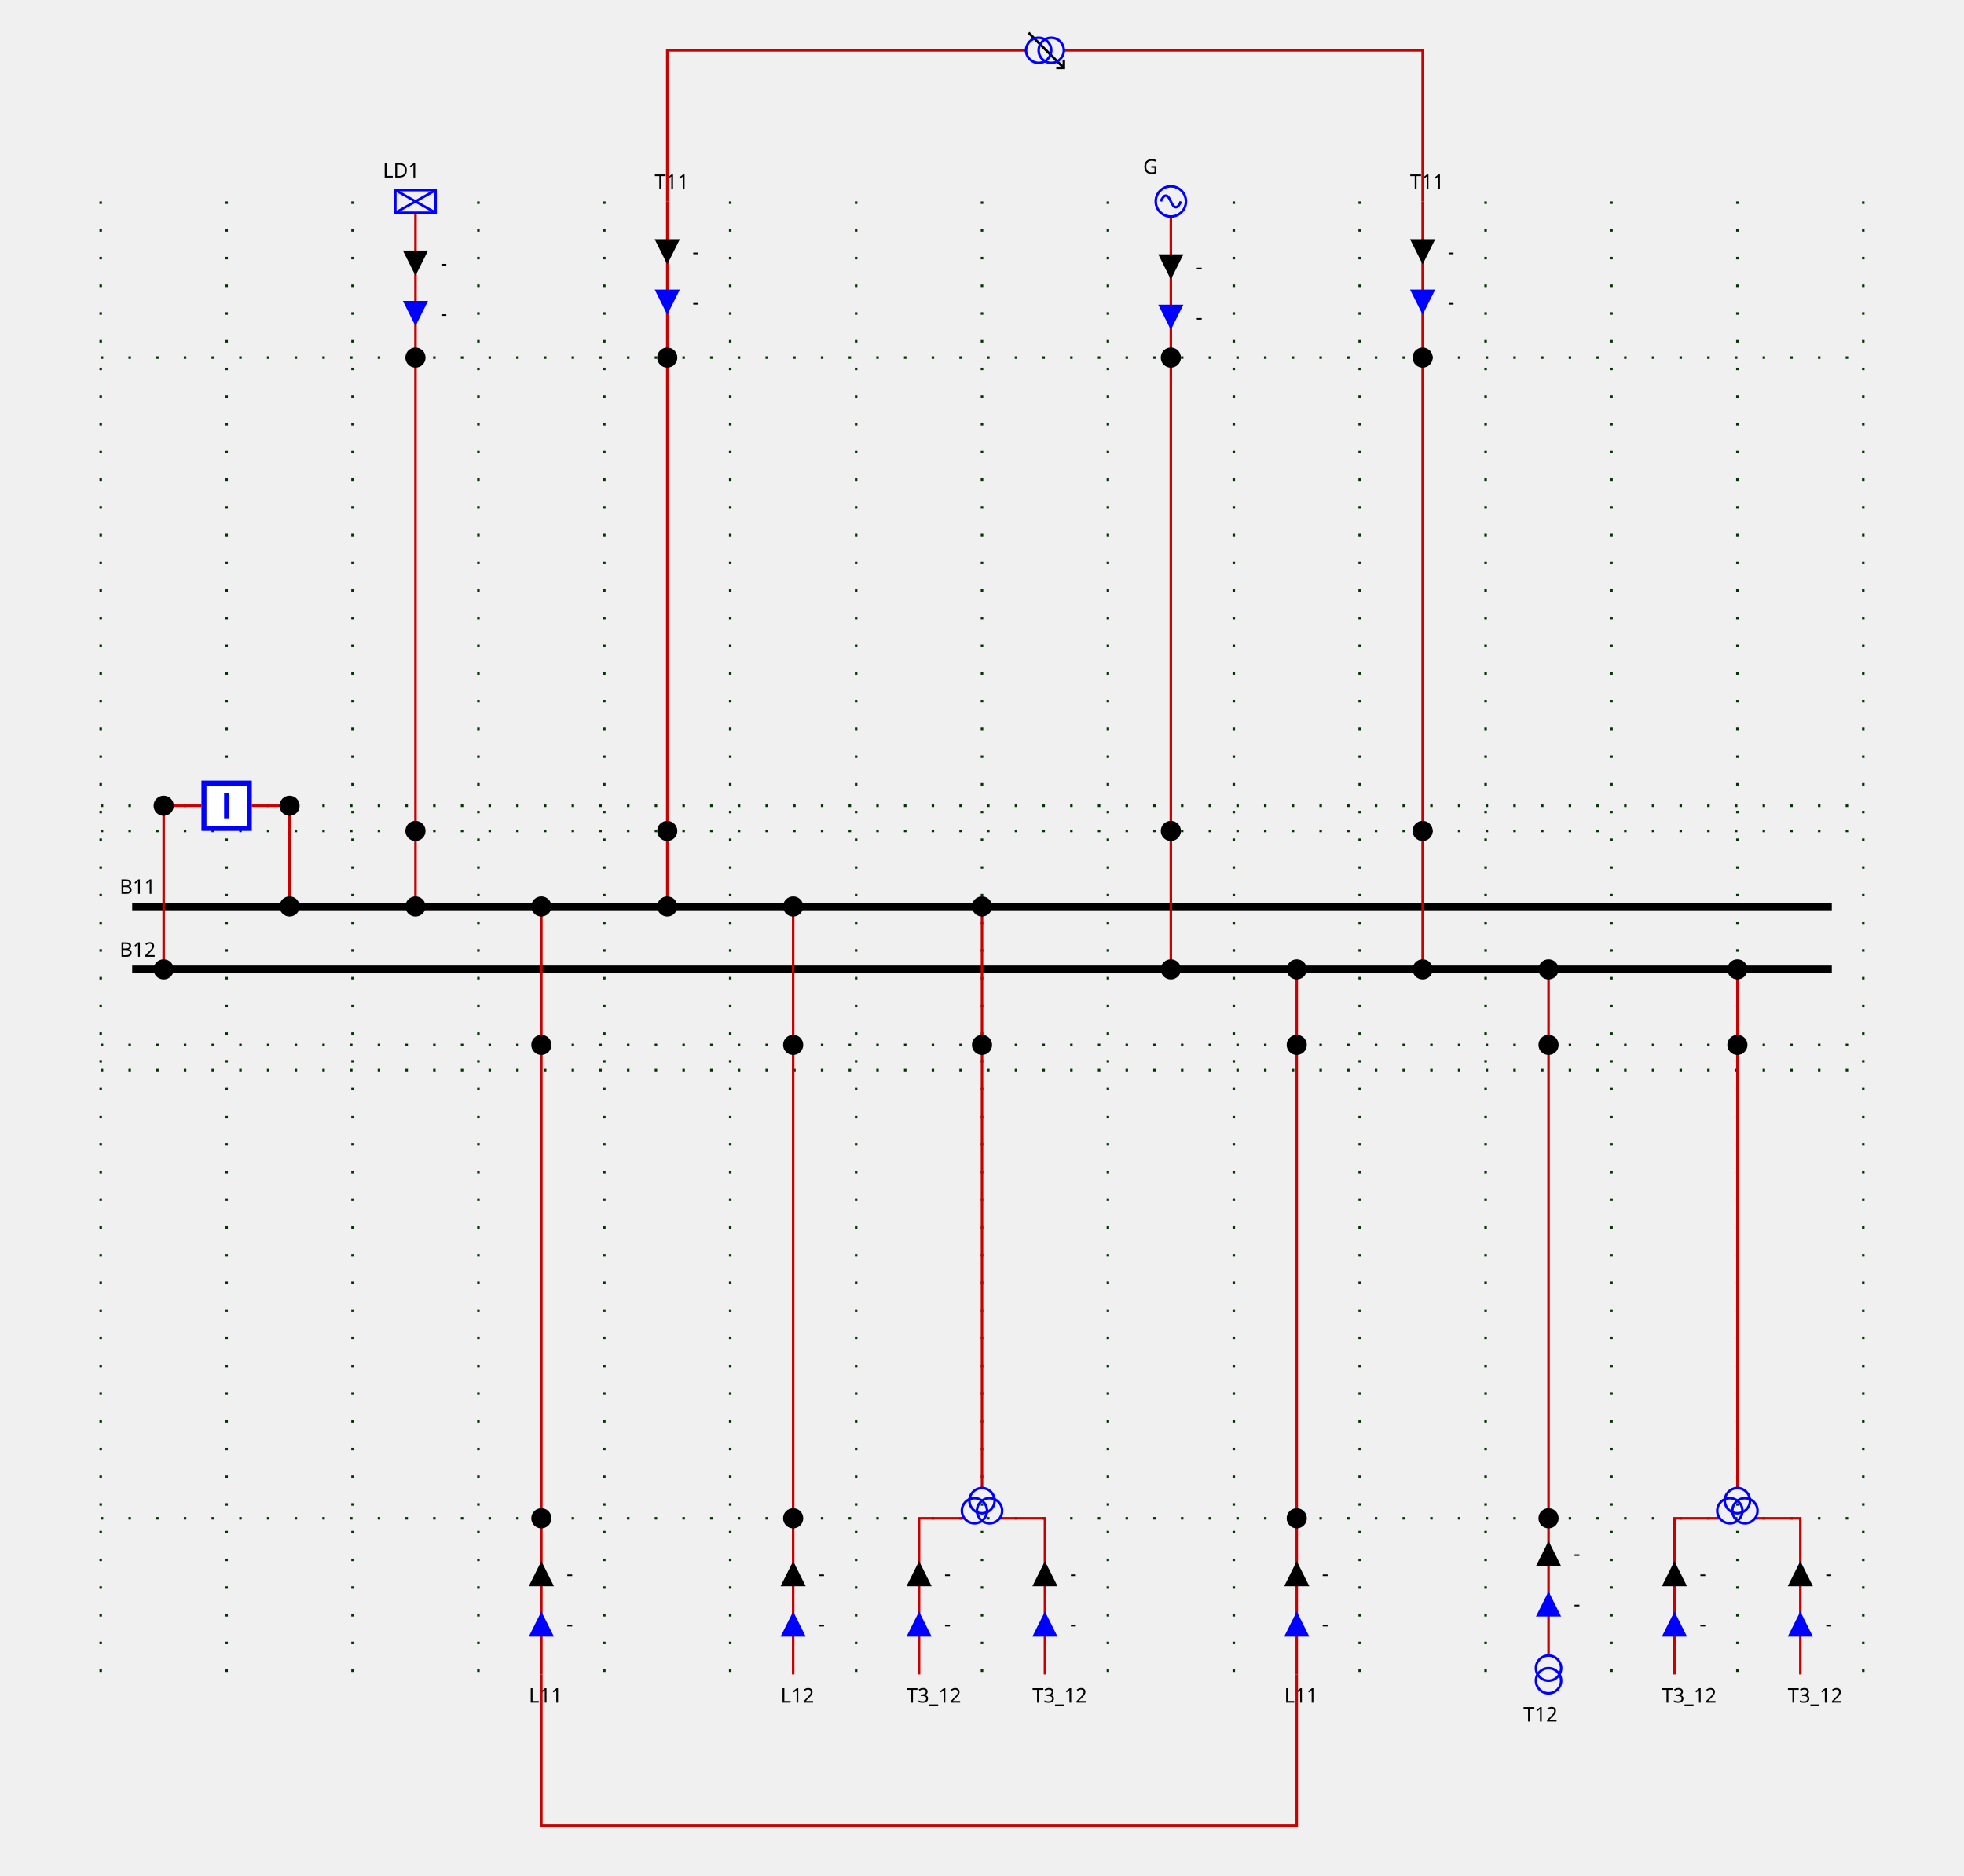
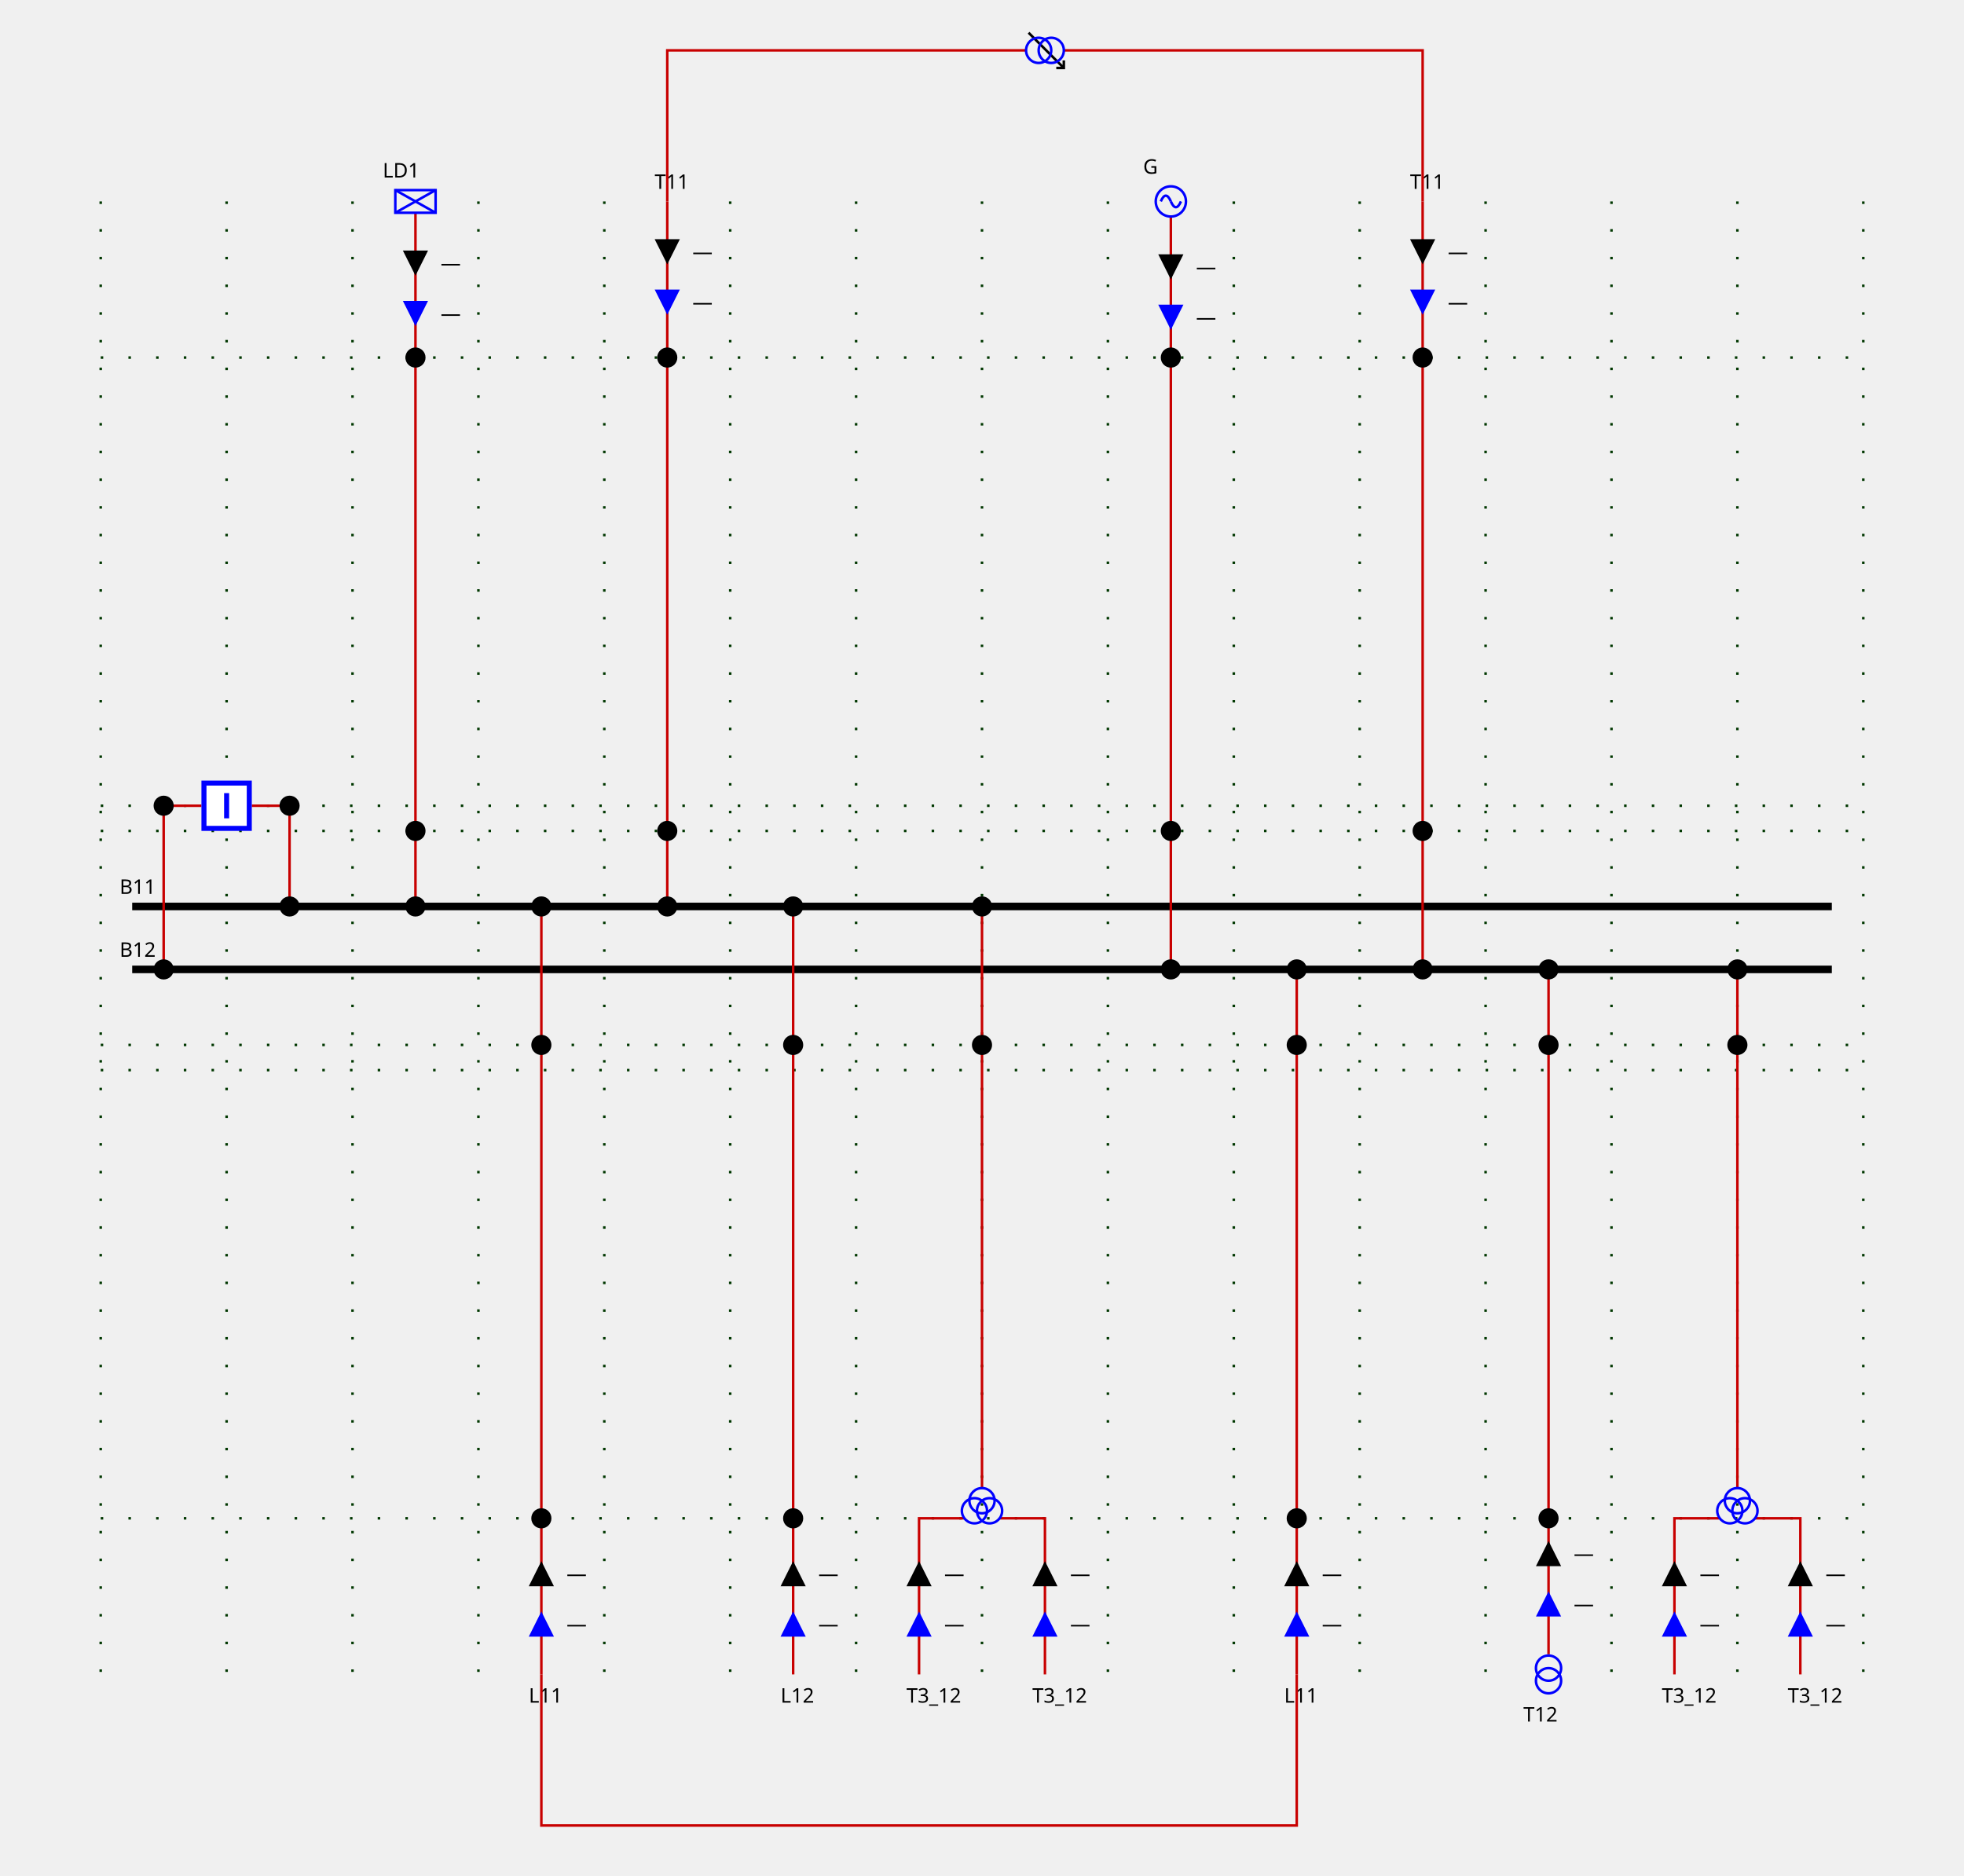
<svg xmlns="http://www.w3.org/2000/svg" height="745.0" viewBox="0 0 780.0 745.0" width="780.0">
  <style>
/* ----------------------------------------------------------------------- */
/* File: tautologies.css ------------------------------------------------- */
.sld-out .sld-arrow-in {visibility: hidden}
.sld-in .sld-arrow-out {visibility: hidden}
.sld-closed .sld-sw-open {visibility: hidden}
.sld-open .sld-sw-closed {visibility: hidden}
.sld-hidden-node {visibility: hidden}
.sld-top-feeder .sld-label {dominant-baseline: auto}
.sld-bottom-feeder .sld-label {dominant-baseline: hanging}
.sld-arrow-p .sld-label {dominant-baseline: middle}
.sld-arrow-q .sld-label {dominant-baseline: middle}
/* ----------------------------------------------------------------------- */
/* File: baseVoltages.css ------------------------------------------------ */
.sld-vl300to500 {--sld-vl-color: #ff0000}
.sld-vl180to300 {--sld-vl-color: #228b22}
.sld-vl120to180 {--sld-vl-color: #01afaf}
.sld-vl70to120 {--sld-vl-color: #cc5500}
.sld-vl50to70 {--sld-vl-color: #a020f0}
.sld-vl30to50 {--sld-vl-color: #ff8290}
.sld-vl0to30 {--sld-vl-color: #abae28}
/* ----------------------------------------------------------------------- */
/* File : highlightLineStates.css ---------------------------------------- */
.sld-feeder-disconnected {stroke: black}
.sld-feeder-connected-disconnected {stroke-dasharray: 3,3}
.sld-feeder-disconnected-connected {stroke: black; stroke-dasharray: 3,3}
/* ----------------------------------------------------------------------- */
/* File : components.css ------------------------------------------------- */
/* Stroke black */
.sld-disconnector {stroke-width: 3; stroke: black; fill: none}
/* Stroke blue */
.sld-breaker {stroke-width: 2; stroke: blue; fill:white}
.sld-load-break-switch {stroke: blue; fill: white}
/* Stroke --sld-vl-color with fallback black */
.sld-bus-connection {fill: var(--sld-vl-color, black)}
.sld-cell-shape-flat .sld-bus-connection {visibility: hidden}
.sld-busbar-section {stroke: var(--sld-vl-color, black); stroke-width: 3; fill: none}
/* Stroke --sld-vl-color with fallback red */
.sld-wire {stroke: var(--sld-vl-color, #c80000); fill: none}
/* Stroke --sld-vl-color with fallback blue */
.sld-load {stroke: var(--sld-vl-color, blue); fill: none}
.sld-generator {stroke: var(--sld-vl-color, blue); fill: none}
.sld-two-wt {stroke: var(--sld-vl-color, blue); fill: none}
.sld-three-wt {stroke: var(--sld-vl-color, blue); fill: none}
.sld-winding {stroke: var(--sld-vl-color, blue); fill: none}
.sld-capacitor {stroke: var(--sld-vl-color, blue); fill: none}
.sld-inductor {stroke: var(--sld-vl-color, blue); fill: none}
.sld-pst {stroke: var(--sld-vl-color, blue); fill: none}
.sld-pst-arrow {stroke: black; fill: none}
.sld-svc {stroke: var(--sld-vl-color, blue); fill: none}
.sld-vsc {stroke: var(--sld-vl-color, blue); font-size: 7.43px; fill: none}
/* Stroke none &amp; fill: --sld-vl-color */
.sld-node-infos {stroke: none; fill: var(--sld-vl-color, black)}
/* Stroke none &amp; fill: black */
.sld-label {stroke: none; fill: black; font: 8px "Verdana"}
.sld-graph-label {stroke: none; fill: black; font: 12px "Verdana"}
.sld-node {stroke: none; fill: black}
.sld-flash {stroke: none; fill: black}
.sld-lock {stroke: none; fill: black}
/* Specific */
.sld-grid {stroke: #003700; stroke-dasharray: 1,10}
.sld-arrow-p {fill:black}
.sld-arrow-q {fill:blue}
.sld-frame {fill: var(--sld-background-color, transparent)}
/* Stroke maroon for fictitious switch */
.sld-breaker.sld-fictitious {stroke: maroon}
.sld-disconnector.sld-fictitious {stroke: maroon}
.sld-load-break-switch.sld-fictitious {stroke: maroon}
.sld-busbar-section.sld-fictitious {stroke: var(--sld-vl-color, #c80000); stroke-width: 1}

</style>
  <rect class="sld-frame" height="100%" width="100%" />
  <g>
    <g class="sld-grid" id="GRID_VL1">
      <line x1="40.0" x2="40.0" y1="80.0" y2="665.0" />
      <line x1="90.0" x2="90.0" y1="80.0" y2="665.0" />
      <line x1="140.0" x2="140.0" y1="80.0" y2="665.0" />
      <line x1="190.0" x2="190.0" y1="80.0" y2="665.0" />
      <line x1="240.0" x2="240.0" y1="80.0" y2="665.0" />
      <line x1="290.0" x2="290.0" y1="80.0" y2="665.0" />
      <line x1="340.0" x2="340.0" y1="80.0" y2="665.0" />
      <line x1="390.0" x2="390.0" y1="80.0" y2="665.0" />
      <line x1="440.0" x2="440.0" y1="80.0" y2="665.0" />
      <line x1="490.0" x2="490.0" y1="80.0" y2="665.0" />
      <line x1="540.0" x2="540.0" y1="80.0" y2="665.0" />
      <line x1="590.0" x2="590.0" y1="80.0" y2="665.0" />
      <line x1="640.0" x2="640.0" y1="80.0" y2="665.0" />
      <line x1="690.0" x2="690.0" y1="80.0" y2="665.0" />
      <line x1="740.0" x2="740.0" y1="80.0" y2="665.0" />
      <line x1="40.0" x2="740.0" y1="330.0" y2="330.0" />
      <line x1="40.0" x2="740.0" y1="320.0" y2="320.0" />
      <line x1="40.0" x2="740.0" y1="142.0" y2="142.0" />
      <line x1="40.0" x2="740.0" y1="415.0" y2="415.0" />
      <line x1="40.0" x2="740.0" y1="425.0" y2="425.0" />
      <line x1="40.0" x2="740.0" y1="603.0" y2="603.0" />
    </g>
    <g class="sld-busbar-section sld-vl300to500" id="idB11" transform="translate(52.5,360.0)">
      <line x1="0" x2="675.0" y1="0" y2="0" />
      <text class="sld-label" id="B11_NW_LABEL" x="-5.0" y="-5.0">B11</text>
    </g>
    <g class="sld-busbar-section sld-vl300to500" id="idB12" transform="translate(52.5,385.0)">
      <line x1="0" x2="675.0" y1="0" y2="0" />
      <text class="sld-label" id="B12_NW_LABEL" x="-5.0" y="-5.0">B12</text>
    </g>
    <g class="sld-intern-cell sld-cell-shape-vertical" id="idINTERN_32_0">
      <g class="sld-wire sld-vl300to500" id="_95_VL1_95_INTERNAL_95_VL1_95_BR1_95_BUSCO_95_BR1">
        <polyline points="115.0,320.0,115.0,360.0" />
      </g>
      <g class="sld-wire sld-vl300to500" id="_95_VL1_95_BR1_95_INTERNAL_95_VL1_95_BR1">
        <polyline points="100.0,320.0,115.0,320.0" />
      </g>
      <g class="sld-wire sld-vl300to500" id="_95_VL1_95_INTERNAL_95_VL1_95_BR1_95_BR1">
        <polyline points="65.0,320.0,80.0,320.0" />
      </g>
      <g class="sld-wire sld-vl300to500" id="_95_VL1_95_BUSCO_95_BR1_95_INTERNAL_95_VL1_95_BR1">
        <polyline points="65.0,385.0,65.0,320.0" />
      </g>
      <g class="sld-bus-connection sld-fictitious sld-vl300to500" id="idBUSCO_95_BR1" transform="translate(111.0,356.0)">
        <circle cx="4" cy="4" r="4" />
      </g>
      <g class="sld-node sld-fictitious sld-vl300to500" id="idINTERNAL_95_VL1_95_BR1" transform="translate(111.0,316.0)">
        <circle cx="4" cy="4" r="4" />
      </g>
      <g class="sld-breaker sld-open sld-vl300to500" id="idBR1" transform="translate(80.0,310.0)">
        <path class="sld-sw-closed" d="M1,1 V19 H19 V1z M10,5 V15" transform="rotate(90.0,10.0,10.0)" />
        <path class="sld-sw-open" d="M1,1 V19 H19 V1z M5,10 H15" transform="rotate(90.0,10.0,10.0)" />
      </g>
      <g class="sld-node sld-fictitious sld-vl300to500" id="idINTERNAL_95_VL1_95_BR1" transform="translate(61.0,316.0)">
        <circle cx="4" cy="4" r="4" />
      </g>
      <g class="sld-bus-connection sld-fictitious sld-vl300to500" id="idBUSCO_95_BR1" transform="translate(61.0,381.0)">
        <circle cx="4" cy="4" r="4" />
      </g>
    </g>
    <g class="sld-extern-cell" id="idEXTERN_32_1">
      <g class="sld-wire sld-vl300to500" id="_95_VL1_95_BUSCO_95_LD1_95_INTERNAL_95_VL1_95_LD1">
        <polyline points="165.0,360.0,165.0,330.0" />
      </g>
      <g class="sld-wire sld-vl300to500" id="_95_VL1_95_INTERNAL_95_VL1_95_LD1_95_INTERNAL_95_VL1_95_LD1">
        <polyline points="165.0,330.0,165.0,142.0" />
      </g>
      <g class="sld-wire sld-vl300to500" id="_95_VL1_95_INTERNAL_95_VL1_95_LD1_95_LD1">
        <polyline points="165.0,142.0,165.0,84.5" />
      </g>
      <g class="sld-arrow-p sld-in" id="idLD1_ARROW_ACTIVE" transform="translate(160.0,99.5)">
        <polygon class="sld-arrow-in" points="0,0 10,0 5,10" />
        <polygon class="sld-arrow-out" points="5,0 10,10 0,10" />
-         <text class="sld-label" x="15.0" y="5.0">-</text>
+         <text class="sld-label" x="15.0" y="5.0">—</text>
      </g>
      <g class="sld-arrow-q sld-in" id="idLD1_ARROW_REACTIVE" transform="translate(160.0,119.5)">
        <polygon class="sld-arrow-in" points="0,0 10,0 5,10" />
        <polygon class="sld-arrow-out" points="5,0 10,10 0,10" />
-         <text class="sld-label" x="15.0" y="5.0">-</text>
+         <text class="sld-label" x="15.0" y="5.0">—</text>
      </g>
      <g class="sld-bus-connection sld-fictitious sld-vl300to500" id="idBUSCO_95_LD1" transform="translate(161.0,356.0)">
        <circle cx="4" cy="4" r="4" />
      </g>
      <g class="sld-node sld-fictitious sld-vl300to500" id="idINTERNAL_95_VL1_95_LD1" transform="translate(161.0,326.0)">
        <circle cx="4" cy="4" r="4" />
      </g>
      <g class="sld-node sld-fictitious sld-vl300to500" id="idINTERNAL_95_VL1_95_LD1" transform="translate(161.0,138.0)">
        <circle cx="4" cy="4" r="4" />
      </g>
      <g class="sld-load sld-top-feeder sld-vl300to500" id="idLD1" transform="translate(157.0,75.5)">
        <rect height="9" width="16" />
        <line x1="0" x2="16" y1="0" y2="9" />
        <line x1="16" x2="0" y1="0" y2="9" />
        <text class="sld-label" id="LD1_N_LABEL" x="-5.0" y="-5.0">LD1</text>
      </g>
    </g>
    <g class="sld-extern-cell" id="idEXTERN_32_2">
      <g class="sld-wire sld-vl300to500" id="_95_VL1_95_BUSCO_95_L11_95_ONE_95_INTERNAL_95_VL1_95_L11_95_ONE">
        <polyline points="215.0,360.0,215.0,415.0" />
      </g>
      <g class="sld-wire sld-vl300to500" id="_95_VL1_95_INTERNAL_95_VL1_95_L11_95_ONE_95_INTERNAL_95_VL1_95_L11_95_ONE">
        <polyline points="215.0,415.0,215.0,603.0" />
      </g>
      <g class="sld-wire sld-vl300to500" id="_95_VL1_95_INTERNAL_95_VL1_95_L11_95_ONE_95_L11_95_ONE">
        <polyline points="215.0,603.0,215.0,665.0" />
      </g>
      <g class="sld-arrow-q sld-in" id="idL11_95_ONE_ARROW_REACTIVE" transform="translate(210.0,640.0)">
        <polygon class="sld-arrow-in" points="0,0 10,0 5,10" transform="rotate(180.0,5.0,5.0)" />
        <polygon class="sld-arrow-out" points="5,0 10,10 0,10" transform="rotate(180.0,5.0,5.0)" />
-         <text class="sld-label" x="15.0" y="5.0">-</text>
+         <text class="sld-label" x="15.0" y="5.0">—</text>
      </g>
      <g class="sld-arrow-p sld-in" id="idL11_95_ONE_ARROW_ACTIVE" transform="translate(210.0,620.0)">
        <polygon class="sld-arrow-in" points="0,0 10,0 5,10" transform="rotate(180.0,5.0,5.0)" />
        <polygon class="sld-arrow-out" points="5,0 10,10 0,10" transform="rotate(180.0,5.0,5.0)" />
-         <text class="sld-label" x="15.0" y="5.0">-</text>
+         <text class="sld-label" x="15.0" y="5.0">—</text>
      </g>
      <g class="sld-bus-connection sld-fictitious sld-vl300to500" id="idBUSCO_95_L11_95_ONE" transform="translate(211.0,356.0)">
        <circle cx="4" cy="4" r="4" />
      </g>
      <g class="sld-node sld-fictitious sld-vl300to500" id="idINTERNAL_95_VL1_95_L11_95_ONE" transform="translate(211.0,411.0)">
        <circle cx="4" cy="4" r="4" />
      </g>
      <g class="sld-node sld-fictitious sld-vl300to500" id="idINTERNAL_95_VL1_95_L11_95_ONE" transform="translate(211.0,599.0)">
        <circle cx="4" cy="4" r="4" />
      </g>
      <g class="sld-bottom-feeder" id="idL11_95_ONE" transform="translate(215.0,665.0)">
        <text class="sld-label" id="L11_ONE_S_LABEL" x="-5.0" y="5.0">L11</text>
      </g>
    </g>
    <g class="sld-extern-cell" id="idEXTERN_32_3">
      <g class="sld-wire sld-vl300to500" id="_95_VL1_95_BUSCO_95_T11_95_ONE_95_INTERNAL_95_VL1_95_T11_95_ONE">
        <polyline points="265.0,360.0,265.0,330.0" />
      </g>
      <g class="sld-wire sld-vl300to500" id="_95_VL1_95_INTERNAL_95_VL1_95_T11_95_ONE_95_INTERNAL_95_VL1_95_T11_95_ONE">
        <polyline points="265.0,330.0,265.0,142.0" />
      </g>
      <g class="sld-wire sld-vl300to500" id="_95_VL1_95_INTERNAL_95_VL1_95_T11_95_ONE_95_T11_95_ONE">
        <polyline points="265.0,142.0,265.0,80.0" />
      </g>
      <g class="sld-arrow-p sld-in" id="idT11_95_ONE_ARROW_ACTIVE" transform="translate(260.0,95.0)">
        <polygon class="sld-arrow-in" points="0,0 10,0 5,10" />
        <polygon class="sld-arrow-out" points="5,0 10,10 0,10" />
-         <text class="sld-label" x="15.0" y="5.0">-</text>
+         <text class="sld-label" x="15.0" y="5.0">—</text>
      </g>
      <g class="sld-arrow-q sld-in" id="idT11_95_ONE_ARROW_REACTIVE" transform="translate(260.0,115.0)">
        <polygon class="sld-arrow-in" points="0,0 10,0 5,10" />
        <polygon class="sld-arrow-out" points="5,0 10,10 0,10" />
-         <text class="sld-label" x="15.0" y="5.0">-</text>
+         <text class="sld-label" x="15.0" y="5.0">—</text>
      </g>
      <g class="sld-bus-connection sld-fictitious sld-vl300to500" id="idBUSCO_95_T11_95_ONE" transform="translate(261.0,356.0)">
        <circle cx="4" cy="4" r="4" />
      </g>
      <g class="sld-node sld-fictitious sld-vl300to500" id="idINTERNAL_95_VL1_95_T11_95_ONE" transform="translate(261.0,326.0)">
        <circle cx="4" cy="4" r="4" />
      </g>
      <g class="sld-node sld-fictitious sld-vl300to500" id="idINTERNAL_95_VL1_95_T11_95_ONE" transform="translate(261.0,138.0)">
        <circle cx="4" cy="4" r="4" />
      </g>
      <g class="sld-top-feeder sld-vl300to500" id="idT11_95_ONE" transform="translate(265.0,80.0)">
        <text class="sld-label" id="T11_ONE_N_LABEL" x="-5.0" y="-5.0">T11</text>
      </g>
    </g>
    <g class="sld-extern-cell" id="idEXTERN_32_4">
      <g class="sld-wire sld-vl300to500" id="_95_VL1_95_BUSCO_95_L12_95_ONE_95_INTERNAL_95_VL1_95_L12_95_ONE">
        <polyline points="315.0,360.0,315.0,415.0" />
      </g>
      <g class="sld-wire sld-vl300to500" id="_95_VL1_95_INTERNAL_95_VL1_95_L12_95_ONE_95_INTERNAL_95_VL1_95_L12_95_ONE">
        <polyline points="315.0,415.0,315.0,603.0" />
      </g>
      <g class="sld-wire sld-vl300to500" id="_95_VL1_95_INTERNAL_95_VL1_95_L12_95_ONE_95_L12_95_ONE">
        <polyline points="315.0,603.0,315.0,665.0" />
      </g>
      <g class="sld-arrow-q sld-in" id="idL12_95_ONE_ARROW_REACTIVE" transform="translate(310.0,640.0)">
        <polygon class="sld-arrow-in" points="0,0 10,0 5,10" transform="rotate(180.0,5.0,5.0)" />
        <polygon class="sld-arrow-out" points="5,0 10,10 0,10" transform="rotate(180.0,5.0,5.0)" />
-         <text class="sld-label" x="15.0" y="5.0">-</text>
+         <text class="sld-label" x="15.0" y="5.0">—</text>
      </g>
      <g class="sld-arrow-p sld-in" id="idL12_95_ONE_ARROW_ACTIVE" transform="translate(310.0,620.0)">
        <polygon class="sld-arrow-in" points="0,0 10,0 5,10" transform="rotate(180.0,5.0,5.0)" />
        <polygon class="sld-arrow-out" points="5,0 10,10 0,10" transform="rotate(180.0,5.0,5.0)" />
-         <text class="sld-label" x="15.0" y="5.0">-</text>
+         <text class="sld-label" x="15.0" y="5.0">—</text>
      </g>
      <g class="sld-bus-connection sld-fictitious sld-vl300to500" id="idBUSCO_95_L12_95_ONE" transform="translate(311.0,356.0)">
        <circle cx="4" cy="4" r="4" />
      </g>
      <g class="sld-node sld-fictitious sld-vl300to500" id="idINTERNAL_95_VL1_95_L12_95_ONE" transform="translate(311.0,411.0)">
        <circle cx="4" cy="4" r="4" />
      </g>
      <g class="sld-node sld-fictitious sld-vl300to500" id="idINTERNAL_95_VL1_95_L12_95_ONE" transform="translate(311.0,599.0)">
        <circle cx="4" cy="4" r="4" />
      </g>
      <g class="sld-bottom-feeder" id="idL12_95_ONE" transform="translate(315.0,665.0)">
        <text class="sld-label" id="L12_ONE_S_LABEL" x="-5.0" y="5.0">L12</text>
      </g>
    </g>
    <g class="sld-extern-cell" id="idEXTERN_32_5">
      <g class="sld-wire sld-vl300to500" id="_95_VL1_95_BUSCO_95_T3_95_12_95_INTERNAL_95_VL1_95_T3_95_12">
        <polyline points="390.0,360.0,390.0,415.0" />
      </g>
      <g class="sld-wire sld-vl300to500" id="_95_VL1_95_INTERNAL_95_VL1_95_T3_95_12_95_T3_95_12">
        <polyline points="390.0,415.0,390.0,591.0" />
      </g>
      <g class="sld-wire sld-vl300to500" id="_95_VL1_95_T3_95_12_95_TWO_95_T3_95_12">
        <polyline points="365.0,665.0,365.0,603.0,383.0,603.0" />
      </g>
      <g class="sld-arrow-q sld-in" id="idT3_95_12_95_TWO_ARROW_REACTIVE" transform="translate(360.0,640.0)">
        <polygon class="sld-arrow-in" points="0,0 10,0 5,10" transform="rotate(180.0,5.0,5.0)" />
        <polygon class="sld-arrow-out" points="5,0 10,10 0,10" transform="rotate(180.0,5.0,5.0)" />
-         <text class="sld-label" x="15.0" y="5.0">-</text>
+         <text class="sld-label" x="15.0" y="5.0">—</text>
      </g>
      <g class="sld-arrow-p sld-in" id="idT3_95_12_95_TWO_ARROW_ACTIVE" transform="translate(360.0,620.0)">
        <polygon class="sld-arrow-in" points="0,0 10,0 5,10" transform="rotate(180.0,5.0,5.0)" />
        <polygon class="sld-arrow-out" points="5,0 10,10 0,10" transform="rotate(180.0,5.0,5.0)" />
-         <text class="sld-label" x="15.0" y="5.0">-</text>
+         <text class="sld-label" x="15.0" y="5.0">—</text>
      </g>
      <g class="sld-wire sld-vl300to500" id="_95_VL1_95_T3_95_12_95_THREE_95_T3_95_12">
        <polyline points="415.0,665.0,415.0,603.0,397.0,603.0" />
      </g>
      <g class="sld-arrow-q sld-in" id="idT3_95_12_95_THREE_ARROW_REACTIVE" transform="translate(410.0,640.0)">
        <polygon class="sld-arrow-in" points="0,0 10,0 5,10" transform="rotate(180.0,5.0,5.0)" />
        <polygon class="sld-arrow-out" points="5,0 10,10 0,10" transform="rotate(180.0,5.0,5.0)" />
-         <text class="sld-label" x="15.0" y="5.0">-</text>
+         <text class="sld-label" x="15.0" y="5.0">—</text>
      </g>
      <g class="sld-arrow-p sld-in" id="idT3_95_12_95_THREE_ARROW_ACTIVE" transform="translate(410.0,620.0)">
        <polygon class="sld-arrow-in" points="0,0 10,0 5,10" transform="rotate(180.0,5.0,5.0)" />
        <polygon class="sld-arrow-out" points="5,0 10,10 0,10" transform="rotate(180.0,5.0,5.0)" />
-         <text class="sld-label" x="15.0" y="5.0">-</text>
+         <text class="sld-label" x="15.0" y="5.0">—</text>
      </g>
      <g class="sld-bus-connection sld-fictitious sld-vl300to500" id="idBUSCO_95_T3_95_12" transform="translate(386.0,356.0)">
        <circle cx="4" cy="4" r="4" />
      </g>
      <g class="sld-node sld-fictitious sld-vl300to500" id="idINTERNAL_95_VL1_95_T3_95_12" transform="translate(386.0,411.0)">
        <circle cx="4" cy="4" r="4" />
      </g>
      <g class="sld-three-wt sld-fictitious" id="idT3_95_12" transform="translate(382.0,591.0)">
        <circle class="sld-vl300to500 sld-winding" cx="5" cy="15" r="5" transform="scale(1, -1) translate(0, -24.0)" />
        <circle class="sld-vl300to500 sld-winding" cx="11" cy="15" r="5" transform="scale(1, -1) translate(0, -24.0)" />
        <circle class="sld-vl300to500 sld-winding" cx="8" cy="19" r="5" transform="scale(1, -1) translate(0, -24.0)" />
      </g>
      <g class="sld-bottom-feeder sld-vl300to500" id="idT3_95_12_95_TWO" transform="translate(365.0,665.0)">
        <text class="sld-label" id="T3_12_TWO_S_LABEL" x="-5.0" y="5.0">T3_12</text>
      </g>
      <g class="sld-bottom-feeder sld-vl300to500" id="idT3_95_12_95_THREE" transform="translate(415.0,665.0)">
        <text class="sld-label" id="T3_12_THREE_S_LABEL" x="-5.0" y="5.0">T3_12</text>
      </g>
    </g>
    <g class="sld-extern-cell" id="idEXTERN_32_6">
      <g class="sld-wire sld-vl300to500" id="_95_VL1_95_BUSCO_95_G_95_INTERNAL_95_VL1_95_G">
        <polyline points="465.0,385.0,465.0,330.0" />
      </g>
      <g class="sld-wire sld-vl300to500" id="_95_VL1_95_INTERNAL_95_VL1_95_G_95_INTERNAL_95_VL1_95_G">
        <polyline points="465.0,330.0,465.0,142.0" />
      </g>
      <g class="sld-wire sld-vl300to500" id="_95_VL1_95_INTERNAL_95_VL1_95_G_95_G">
        <polyline points="465.0,142.0,465.0,86.0" />
      </g>
      <g class="sld-arrow-p sld-in" id="idG_ARROW_ACTIVE" transform="translate(460.0,101.0)">
        <polygon class="sld-arrow-in" points="0,0 10,0 5,10" />
        <polygon class="sld-arrow-out" points="5,0 10,10 0,10" />
-         <text class="sld-label" x="15.0" y="5.0">-</text>
+         <text class="sld-label" x="15.0" y="5.0">—</text>
      </g>
      <g class="sld-arrow-q sld-in" id="idG_ARROW_REACTIVE" transform="translate(460.0,121.0)">
        <polygon class="sld-arrow-in" points="0,0 10,0 5,10" />
        <polygon class="sld-arrow-out" points="5,0 10,10 0,10" />
-         <text class="sld-label" x="15.0" y="5.0">-</text>
+         <text class="sld-label" x="15.0" y="5.0">—</text>
      </g>
      <g class="sld-bus-connection sld-fictitious sld-vl300to500" id="idBUSCO_95_G" transform="translate(461.0,381.0)">
        <circle cx="4" cy="4" r="4" />
      </g>
      <g class="sld-node sld-fictitious sld-vl300to500" id="idINTERNAL_95_VL1_95_G" transform="translate(461.0,326.0)">
        <circle cx="4" cy="4" r="4" />
      </g>
      <g class="sld-node sld-fictitious sld-vl300to500" id="idINTERNAL_95_VL1_95_G" transform="translate(461.0,138.0)">
        <circle cx="4" cy="4" r="4" />
      </g>
      <g class="sld-generator sld-top-feeder sld-vl300to500" id="idG" transform="translate(459.0,74.0)">
        <circle cx="6" cy="6" r="6" />
        <path d="M6,6 A 6 40 0 0 0 2,6" />
        <path d="M6,6 A 6 40 0 0 0 10,6" />
        <text class="sld-label" id="G_N_LABEL" x="-5.0" y="-5.0">G</text>
      </g>
    </g>
    <g class="sld-extern-cell" id="idEXTERN_32_7">
      <g class="sld-wire sld-vl300to500" id="_95_VL1_95_BUSCO_95_L11_95_TWO_95_INTERNAL_95_VL1_95_L11_95_TWO">
        <polyline points="515.0,385.0,515.0,415.0" />
      </g>
      <g class="sld-wire sld-vl300to500" id="_95_VL1_95_INTERNAL_95_VL1_95_L11_95_TWO_95_INTERNAL_95_VL1_95_L11_95_TWO">
        <polyline points="515.0,415.0,515.0,603.0" />
      </g>
      <g class="sld-wire sld-vl300to500" id="_95_VL1_95_INTERNAL_95_VL1_95_L11_95_TWO_95_L11_95_TWO">
        <polyline points="515.0,603.0,515.0,665.0" />
      </g>
      <g class="sld-arrow-q sld-in" id="idL11_95_TWO_ARROW_REACTIVE" transform="translate(510.0,640.0)">
        <polygon class="sld-arrow-in" points="0,0 10,0 5,10" transform="rotate(180.0,5.0,5.0)" />
        <polygon class="sld-arrow-out" points="5,0 10,10 0,10" transform="rotate(180.0,5.0,5.0)" />
-         <text class="sld-label" x="15.0" y="5.0">-</text>
+         <text class="sld-label" x="15.0" y="5.0">—</text>
      </g>
      <g class="sld-arrow-p sld-in" id="idL11_95_TWO_ARROW_ACTIVE" transform="translate(510.0,620.0)">
        <polygon class="sld-arrow-in" points="0,0 10,0 5,10" transform="rotate(180.0,5.0,5.0)" />
        <polygon class="sld-arrow-out" points="5,0 10,10 0,10" transform="rotate(180.0,5.0,5.0)" />
-         <text class="sld-label" x="15.0" y="5.0">-</text>
+         <text class="sld-label" x="15.0" y="5.0">—</text>
      </g>
      <g class="sld-bus-connection sld-fictitious sld-vl300to500" id="idBUSCO_95_L11_95_TWO" transform="translate(511.0,381.0)">
        <circle cx="4" cy="4" r="4" />
      </g>
      <g class="sld-node sld-fictitious sld-vl300to500" id="idINTERNAL_95_VL1_95_L11_95_TWO" transform="translate(511.0,411.0)">
        <circle cx="4" cy="4" r="4" />
      </g>
      <g class="sld-node sld-fictitious sld-vl300to500" id="idINTERNAL_95_VL1_95_L11_95_TWO" transform="translate(511.0,599.0)">
        <circle cx="4" cy="4" r="4" />
      </g>
      <g class="sld-bottom-feeder" id="idL11_95_TWO" transform="translate(515.0,665.0)">
        <text class="sld-label" id="L11_TWO_S_LABEL" x="-5.0" y="5.0">L11</text>
      </g>
    </g>
    <g class="sld-extern-cell" id="idEXTERN_32_8">
      <g class="sld-wire sld-vl300to500" id="_95_VL1_95_BUSCO_95_T11_95_TWO_95_INTERNAL_95_VL1_95_T11_95_TWO">
        <polyline points="565.0,385.0,565.0,330.0" />
      </g>
      <g class="sld-wire sld-vl300to500" id="_95_VL1_95_INTERNAL_95_VL1_95_T11_95_TWO_95_INTERNAL_95_VL1_95_T11_95_TWO">
        <polyline points="565.0,330.0,565.0,142.0" />
      </g>
      <g class="sld-wire sld-vl300to500" id="_95_VL1_95_INTERNAL_95_VL1_95_T11_95_TWO_95_T11_95_TWO">
        <polyline points="565.0,142.0,565.0,80.0" />
      </g>
      <g class="sld-arrow-p sld-in" id="idT11_95_TWO_ARROW_ACTIVE" transform="translate(560.0,95.0)">
        <polygon class="sld-arrow-in" points="0,0 10,0 5,10" />
        <polygon class="sld-arrow-out" points="5,0 10,10 0,10" />
-         <text class="sld-label" x="15.0" y="5.0">-</text>
+         <text class="sld-label" x="15.0" y="5.0">—</text>
      </g>
      <g class="sld-arrow-q sld-in" id="idT11_95_TWO_ARROW_REACTIVE" transform="translate(560.0,115.0)">
        <polygon class="sld-arrow-in" points="0,0 10,0 5,10" />
        <polygon class="sld-arrow-out" points="5,0 10,10 0,10" />
-         <text class="sld-label" x="15.0" y="5.0">-</text>
+         <text class="sld-label" x="15.0" y="5.0">—</text>
      </g>
      <g class="sld-bus-connection sld-fictitious sld-vl300to500" id="idBUSCO_95_T11_95_TWO" transform="translate(561.0,381.0)">
        <circle cx="4" cy="4" r="4" />
      </g>
      <g class="sld-node sld-fictitious sld-vl300to500" id="idINTERNAL_95_VL1_95_T11_95_TWO" transform="translate(561.0,326.0)">
        <circle cx="4" cy="4" r="4" />
      </g>
      <g class="sld-node sld-fictitious sld-vl300to500" id="idINTERNAL_95_VL1_95_T11_95_TWO" transform="translate(561.0,138.0)">
        <circle cx="4" cy="4" r="4" />
      </g>
      <g class="sld-top-feeder sld-vl300to500" id="idT11_95_TWO" transform="translate(565.0,80.0)">
        <text class="sld-label" id="T11_TWO_N_LABEL" x="-5.0" y="-5.0">T11</text>
      </g>
    </g>
    <g class="sld-extern-cell" id="idEXTERN_32_9">
      <g class="sld-wire sld-vl300to500" id="_95_VL1_95_BUSCO_95_T12_95_ONE_95_INTERNAL_95_VL1_95_T12_95_ONE">
        <polyline points="615.0,385.0,615.0,415.0" />
      </g>
      <g class="sld-wire sld-vl300to500" id="_95_VL1_95_INTERNAL_95_VL1_95_T12_95_ONE_95_INTERNAL_95_VL1_95_T12_95_ONE">
        <polyline points="615.0,415.0,615.0,603.0" />
      </g>
      <g class="sld-wire sld-vl300to500" id="_95_VL1_95_INTERNAL_95_VL1_95_T12_95_ONE_95_T12_95_ONE">
        <polyline points="615.0,603.0,615.0,657.0" />
      </g>
      <g class="sld-arrow-q sld-in" id="idT12_95_ONE_ARROW_REACTIVE" transform="translate(610.0,632.0)">
        <polygon class="sld-arrow-in" points="0,0 10,0 5,10" transform="rotate(180.0,5.0,5.0)" />
        <polygon class="sld-arrow-out" points="5,0 10,10 0,10" transform="rotate(180.0,5.0,5.0)" />
-         <text class="sld-label" x="15.0" y="5.0">-</text>
+         <text class="sld-label" x="15.0" y="5.0">—</text>
      </g>
      <g class="sld-arrow-p sld-in" id="idT12_95_ONE_ARROW_ACTIVE" transform="translate(610.0,612.0)">
        <polygon class="sld-arrow-in" points="0,0 10,0 5,10" transform="rotate(180.0,5.0,5.0)" />
        <polygon class="sld-arrow-out" points="5,0 10,10 0,10" transform="rotate(180.0,5.0,5.0)" />
-         <text class="sld-label" x="15.0" y="5.0">-</text>
+         <text class="sld-label" x="15.0" y="5.0">—</text>
      </g>
      <g class="sld-bus-connection sld-fictitious sld-vl300to500" id="idBUSCO_95_T12_95_ONE" transform="translate(611.0,381.0)">
        <circle cx="4" cy="4" r="4" />
      </g>
      <g class="sld-node sld-fictitious sld-vl300to500" id="idINTERNAL_95_VL1_95_T12_95_ONE" transform="translate(611.0,411.0)">
        <circle cx="4" cy="4" r="4" />
      </g>
      <g class="sld-node sld-fictitious sld-vl300to500" id="idINTERNAL_95_VL1_95_T12_95_ONE" transform="translate(611.0,599.0)">
        <circle cx="4" cy="4" r="4" />
      </g>
      <g class="sld-two-wt sld-bottom-feeder" id="idT12_95_ONE" transform="translate(610.0,657.5)">
        <circle class="sld-vl300to500 sld-winding" cx="5" cy="10" r="5" transform="rotate(180.0,5.0,7.5)" />
        <circle class="sld-vl300to500 sld-winding" cx="5" cy="5" r="5" transform="rotate(180.0,5.0,7.5)" />
        <text class="sld-label" id="T12_ONE_S_LABEL" x="-5.0" y="20.0">T12</text>
      </g>
    </g>
    <g class="sld-extern-cell" id="idEXTERN_32_10">
      <g class="sld-wire sld-vl300to500" id="_95_VL1_95_BUSCO_95_T3_95_12_95_INTERNAL_95_VL1_95_T3_95_12">
        <polyline points="690.0,385.0,690.0,415.0" />
      </g>
      <g class="sld-wire sld-vl300to500" id="_95_VL1_95_INTERNAL_95_VL1_95_T3_95_12_95_T3_95_12">
        <polyline points="690.0,415.0,690.0,591.0" />
      </g>
      <g class="sld-wire sld-vl300to500" id="_95_VL1_95_T3_95_12_95_ONE_95_T3_95_12">
        <polyline points="665.0,665.0,665.0,603.0,683.0,603.0" />
      </g>
      <g class="sld-arrow-q sld-in" id="idT3_95_12_95_ONE_ARROW_REACTIVE" transform="translate(660.0,640.0)">
        <polygon class="sld-arrow-in" points="0,0 10,0 5,10" transform="rotate(180.0,5.0,5.0)" />
        <polygon class="sld-arrow-out" points="5,0 10,10 0,10" transform="rotate(180.0,5.0,5.0)" />
-         <text class="sld-label" x="15.0" y="5.0">-</text>
+         <text class="sld-label" x="15.0" y="5.0">—</text>
      </g>
      <g class="sld-arrow-p sld-in" id="idT3_95_12_95_ONE_ARROW_ACTIVE" transform="translate(660.0,620.0)">
        <polygon class="sld-arrow-in" points="0,0 10,0 5,10" transform="rotate(180.0,5.0,5.0)" />
        <polygon class="sld-arrow-out" points="5,0 10,10 0,10" transform="rotate(180.0,5.0,5.0)" />
-         <text class="sld-label" x="15.0" y="5.0">-</text>
+         <text class="sld-label" x="15.0" y="5.0">—</text>
      </g>
      <g class="sld-wire sld-vl300to500" id="_95_VL1_95_T3_95_12_95_THREE_95_T3_95_12">
        <polyline points="715.0,665.0,715.0,603.0,697.0,603.0" />
      </g>
      <g class="sld-arrow-q sld-in" id="idT3_95_12_95_THREE_ARROW_REACTIVE" transform="translate(710.0,640.0)">
        <polygon class="sld-arrow-in" points="0,0 10,0 5,10" transform="rotate(180.0,5.0,5.0)" />
        <polygon class="sld-arrow-out" points="5,0 10,10 0,10" transform="rotate(180.0,5.0,5.0)" />
-         <text class="sld-label" x="15.0" y="5.0">-</text>
+         <text class="sld-label" x="15.0" y="5.0">—</text>
      </g>
      <g class="sld-arrow-p sld-in" id="idT3_95_12_95_THREE_ARROW_ACTIVE" transform="translate(710.0,620.0)">
        <polygon class="sld-arrow-in" points="0,0 10,0 5,10" transform="rotate(180.0,5.0,5.0)" />
        <polygon class="sld-arrow-out" points="5,0 10,10 0,10" transform="rotate(180.0,5.0,5.0)" />
-         <text class="sld-label" x="15.0" y="5.0">-</text>
+         <text class="sld-label" x="15.0" y="5.0">—</text>
      </g>
      <g class="sld-bus-connection sld-fictitious sld-vl300to500" id="idBUSCO_95_T3_95_12" transform="translate(686.0,381.0)">
        <circle cx="4" cy="4" r="4" />
      </g>
      <g class="sld-node sld-fictitious sld-vl300to500" id="idINTERNAL_95_VL1_95_T3_95_12" transform="translate(686.0,411.0)">
        <circle cx="4" cy="4" r="4" />
      </g>
      <g class="sld-three-wt sld-fictitious" id="idT3_95_12" transform="translate(682.0,591.0)">
        <circle class="sld-vl300to500 sld-winding" cx="5" cy="15" r="5" transform="scale(1, -1) translate(0, -24.0)" />
        <circle class="sld-vl300to500 sld-winding" cx="11" cy="15" r="5" transform="scale(1, -1) translate(0, -24.0)" />
        <circle class="sld-vl300to500 sld-winding" cx="8" cy="19" r="5" transform="scale(1, -1) translate(0, -24.0)" />
      </g>
      <g class="sld-bottom-feeder sld-vl300to500" id="idT3_95_12_95_ONE" transform="translate(665.0,665.0)">
        <text class="sld-label" id="T3_12_ONE_S_LABEL" x="-5.0" y="5.0">T3_12</text>
      </g>
      <g class="sld-bottom-feeder sld-vl300to500" id="idT3_95_12_95_THREE" transform="translate(715.0,665.0)">
        <text class="sld-label" id="T3_12_THREE_S_LABEL" x="-5.0" y="5.0">T3_12</text>
      </g>
    </g>
    <g class="sld-wire sld-vl300to500" id="idL11">
      <polyline points="215.0,665.0,215.0,725.0,515.0,725.0,515.0,665.0" />
    </g>
    <g class="sld-wire sld-vl300to500" id="idEDGE_95_T11_95_ONE">
      <polyline points="265.0,80.0,265.0,20.0,407.5,20.0" />
    </g>
    <g class="sld-wire sld-vl300to500" id="idEDGE_95_T11_95_TWO">
      <polyline points="565.0,80.0,565.0,20.0,422.5,20.0" />
    </g>
    <g class="sld-pst sld-fictitious" id="idT11" transform="translate(408.0,12.5)">
      <path class="sld-vl300to500 sld-pst-arrow" d="M14,0 0,14 M11,0 14,0 14,3" transform="rotate(90.0,7.0,7.5)" />
      <circle class="sld-vl300to500 sld-winding" cx="7" cy="10" r="5" transform="rotate(90.0,7.0,7.5)" />
      <circle class="sld-vl300to500 sld-winding" cx="7" cy="5" r="5" transform="rotate(90.0,7.0,7.5)" />
    </g>
  </g>
</svg>
